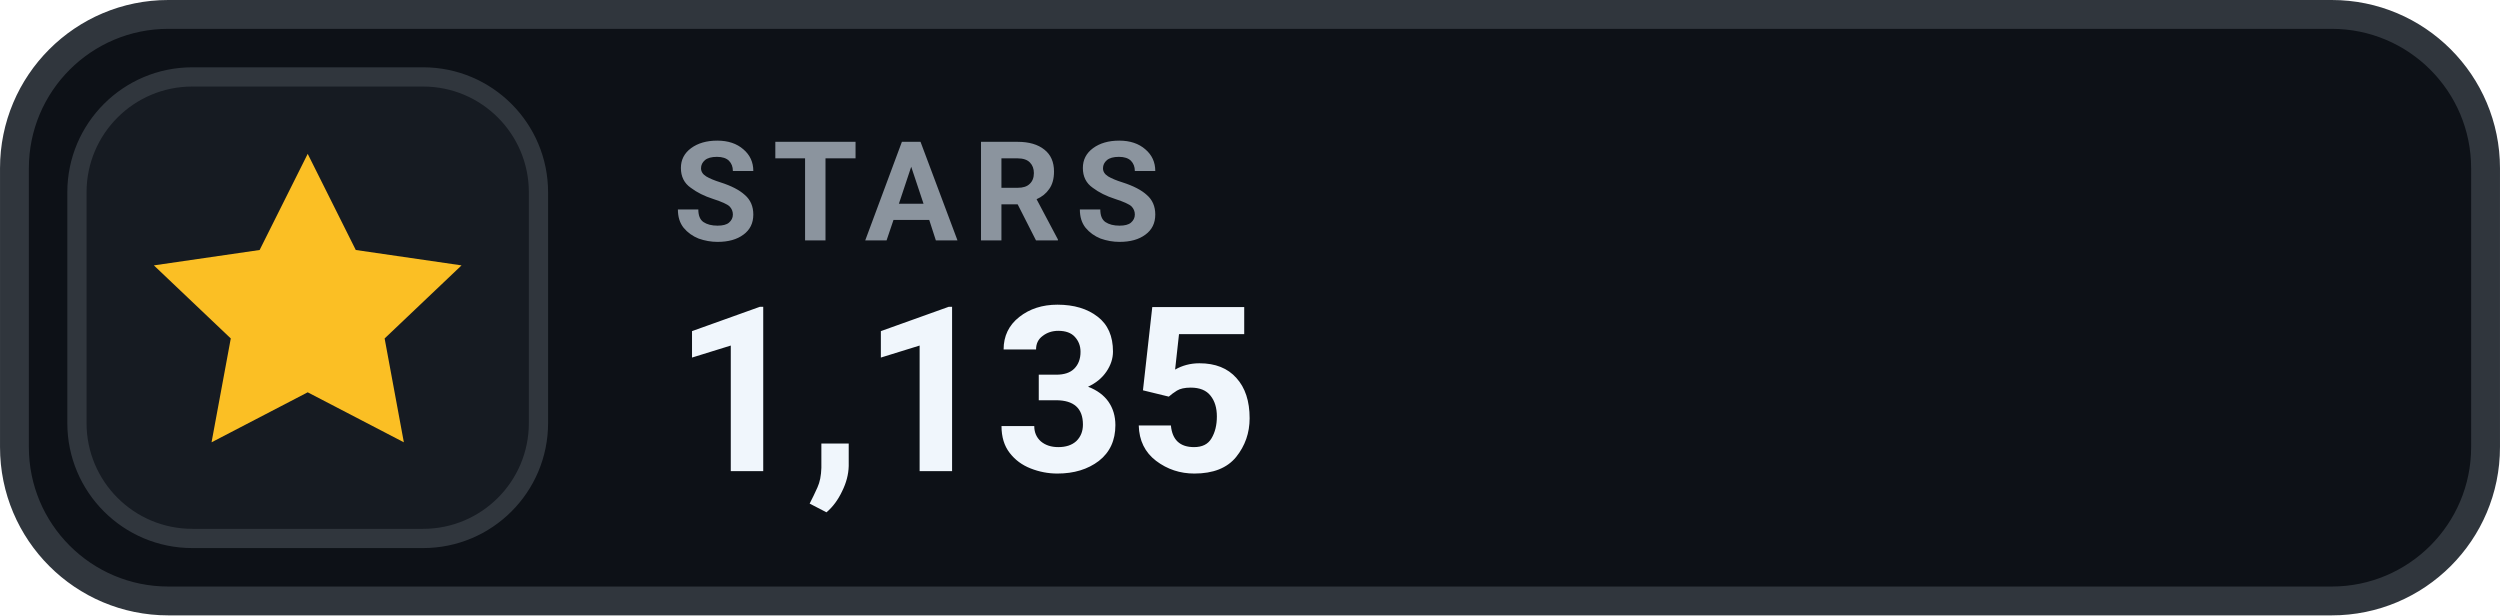
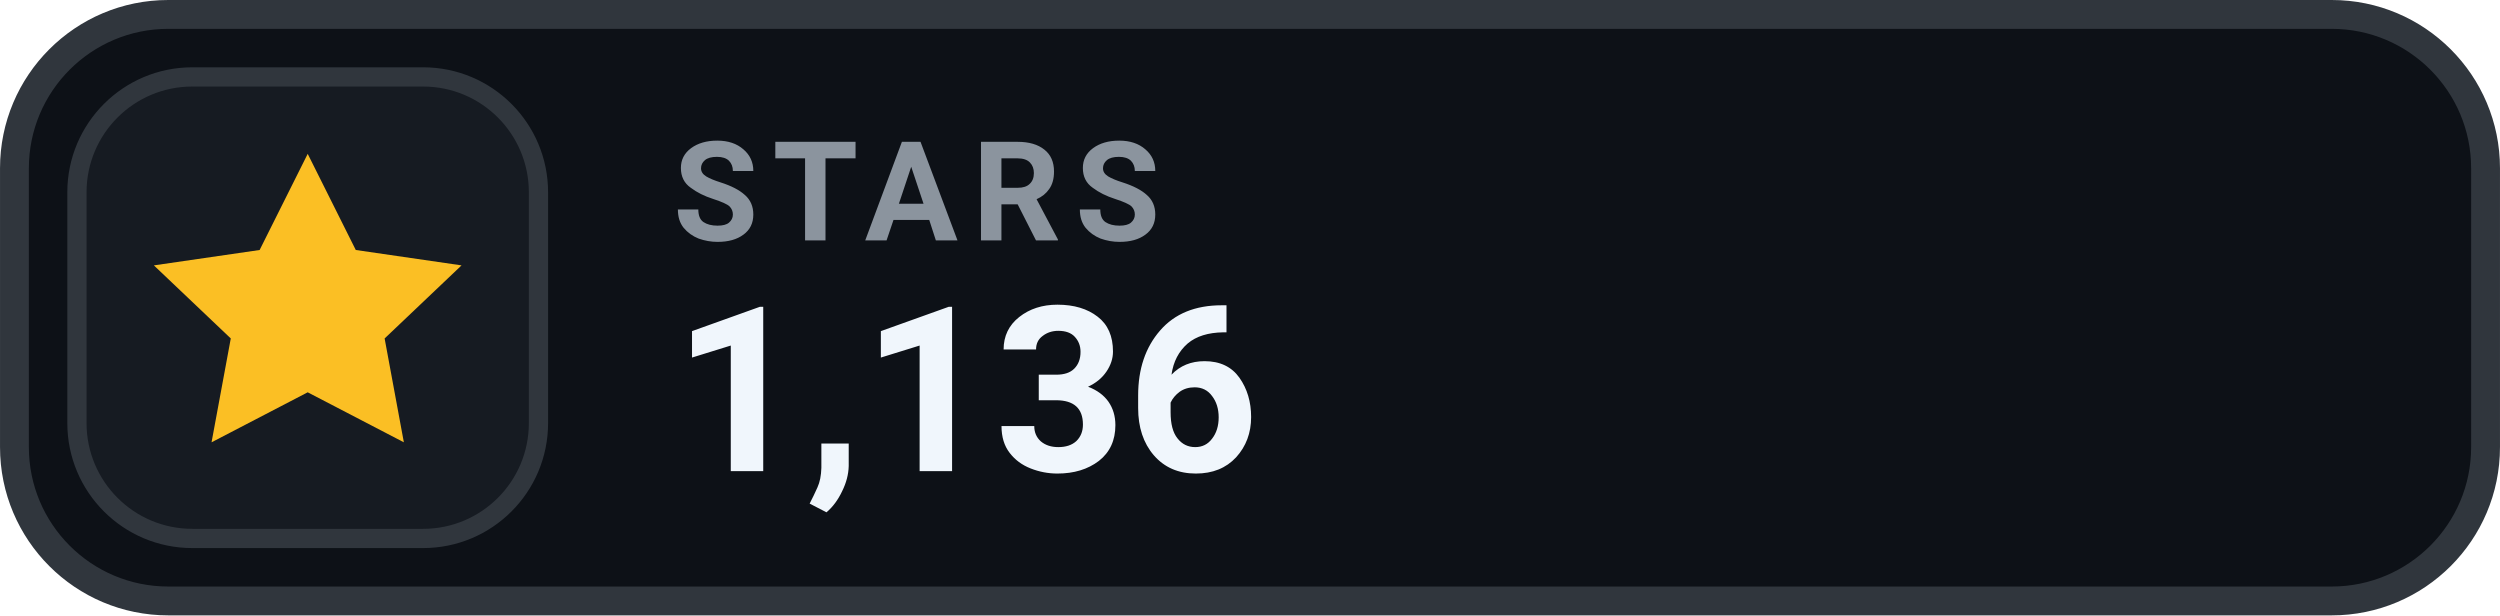
- <svg xmlns="http://www.w3.org/2000/svg" width="126" height="31.015" viewBox="0 0 130 32" role="img" aria-label="STARS 1,135">
+ <svg xmlns="http://www.w3.org/2000/svg" width="126" height="31.015" viewBox="0 0 130 32" role="img" aria-label="STARS 1,136">
  <rect x=".75" y=".75" width="128.5" height="30.5" rx="8" fill="#0D1117" stroke="#30363D" stroke-width="1.5" />
  <rect x="4" y="4" width="24" height="24" rx="6" fill="#161B22" stroke="#30363D" stroke-width="1" />
  <g transform="translate(16 16)" style="color:#FBBF24;">
    <path d="M0 -8 l2.5 5 5.5 .8 -4 3.8 1 5.4 -5 -2.6 -5 2.6 1 -5.4 -4 -3.8 5.5 -.8 Z" fill="currentColor" />
  </g>
  <text x="35" y="12.5" fill="#8B949E" font-family="-apple-system,BlinkMacSystemFont,'Segoe UI',Roboto,Helvetica,Arial,sans-serif" font-size="7.2" font-weight="700" letter-spacing=".75">STARS</text>
-   <text x="35" y="24.5" fill="#F0F6FC" font-family="-apple-system,BlinkMacSystemFont,'Segoe UI',Roboto,Helvetica,Arial,sans-serif" font-size="12" font-weight="700">1,135</text>
+   <text x="35" y="24.5" fill="#F0F6FC" font-family="-apple-system,BlinkMacSystemFont,'Segoe UI',Roboto,Helvetica,Arial,sans-serif" font-size="12" font-weight="700">1,136</text>
</svg>
